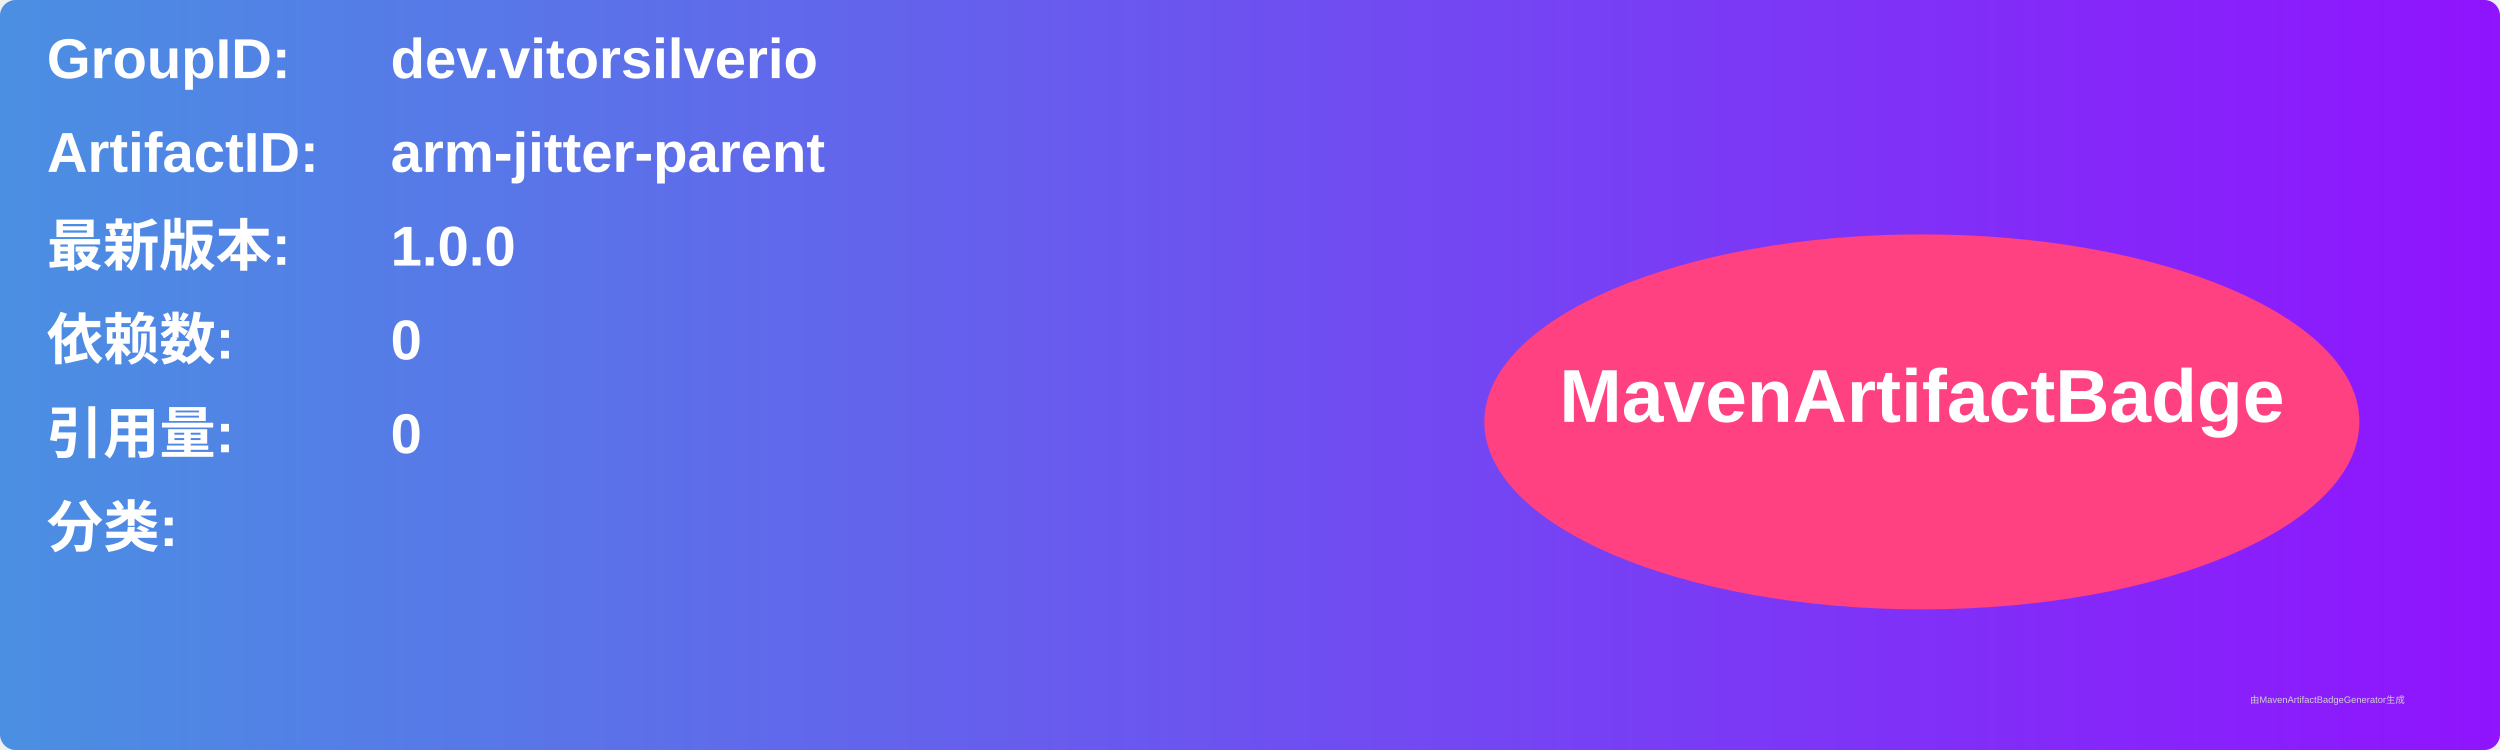
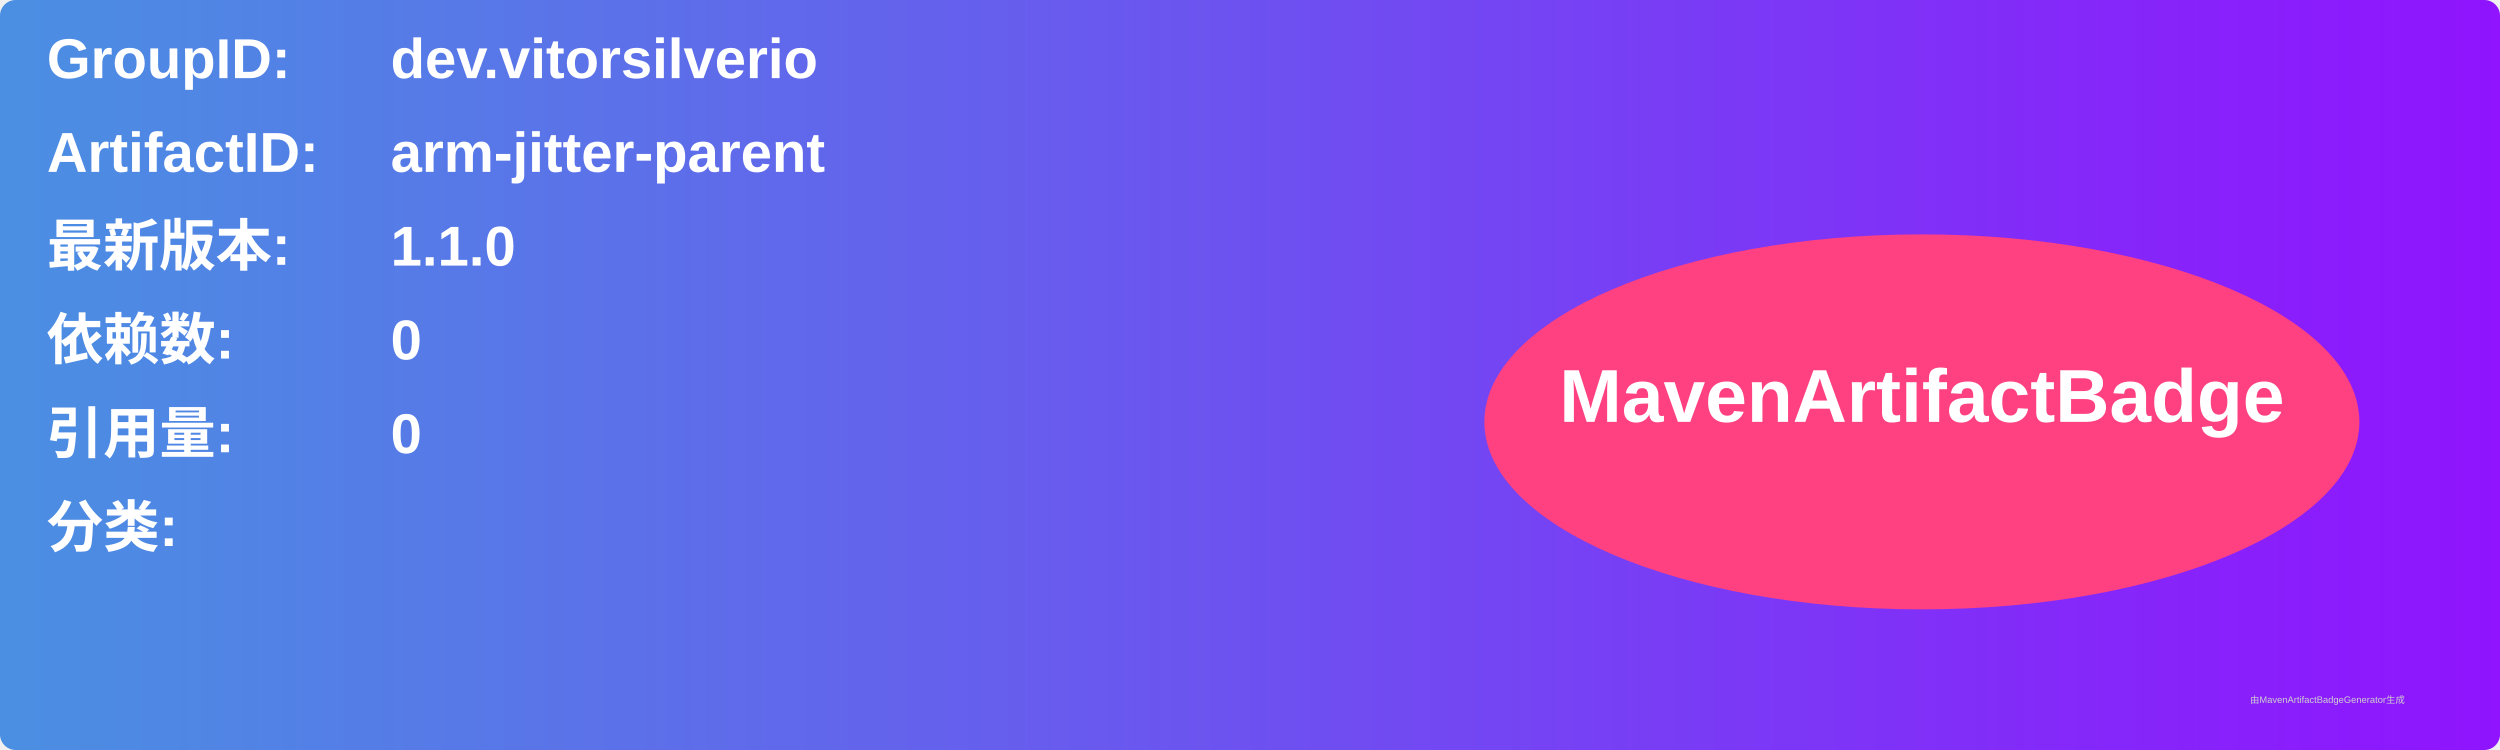
<svg xmlns="http://www.w3.org/2000/svg" width="800" height="240" viewBox="0 0 800 240">
  <linearGradient id="grad" x1="0%" y1="0%" x2="100%" y2="0%">
    <stop offset="0%" stop-color="#4a90e2" />
    <stop offset="100%" stop-color="#9013fe" />
  </linearGradient>
  <rect width="100%" height="100%" rx="5" ry="5" fill="url(#grad)" />
  <g transform="translate(15, 15)">
    <text x="0" y="10" font-family="Arial" font-size="18" fill="white" font-weight="bold" width="260">GroupID:</text>
    <text x="110" y="10" font-family="Arial" font-size="18" fill="white" font-weight="bold" width="460">dev.vitorsilverio</text>
    <text x="0" y="40" font-family="Arial" font-size="18" fill="white" font-weight="bold" width="260">ArtifactID:</text>
    <text x="110" y="40" font-family="Arial" font-size="18" fill="white" font-weight="bold" width="460">arm-jitter-parent</text>
    <text x="0" y="70" font-family="Arial" font-size="18" fill="white" font-weight="bold">最新版本:</text>
    <text x="110" y="70" font-family="Arial" font-size="18" fill="white" font-weight="bold">
-       <tspan font-weight="bold">1.0.0</tspan>
+       <tspan font-weight="bold">1.1.0</tspan>
    </text>
    <text x="0" y="100" font-family="Arial" font-size="18" fill="white" font-weight="bold">依赖数: </text>
    <text x="110" y="100" font-family="Arial" font-size="18" fill="white">
      <tspan font-weight="bold">0</tspan>
    </text>
    <text x="0" y="130" font-family="Arial" font-size="18" fill="white" font-weight="bold">引用量: </text>
    <text x="110" y="130" font-family="Arial" font-size="18" fill="white">
      <tspan font-weight="bold">0</tspan>
    </text>
    <text x="0" y="160" font-family="Arial" font-size="18" fill="white" font-weight="bold">分类:</text>
    <text x="10" y="190" font-family="Arial" font-size="10" fill="white">
      <tspan font-weight="bold" />
    </text>
    <ellipse cx="600" cy="120" rx="140" ry="60" fill="#ff4081" />
    <text x="600" y="120" text-anchor="middle" font-family="Arial" font-size="24" fill="white" font-weight="bold">MavenArtifactBadge</text>
  </g>
  <text x="720" y="225" font-family="Arial" font-size="3" fill="#d0d0d0">由MavenArtifactBadgeGenerator生成</text>
</svg>
